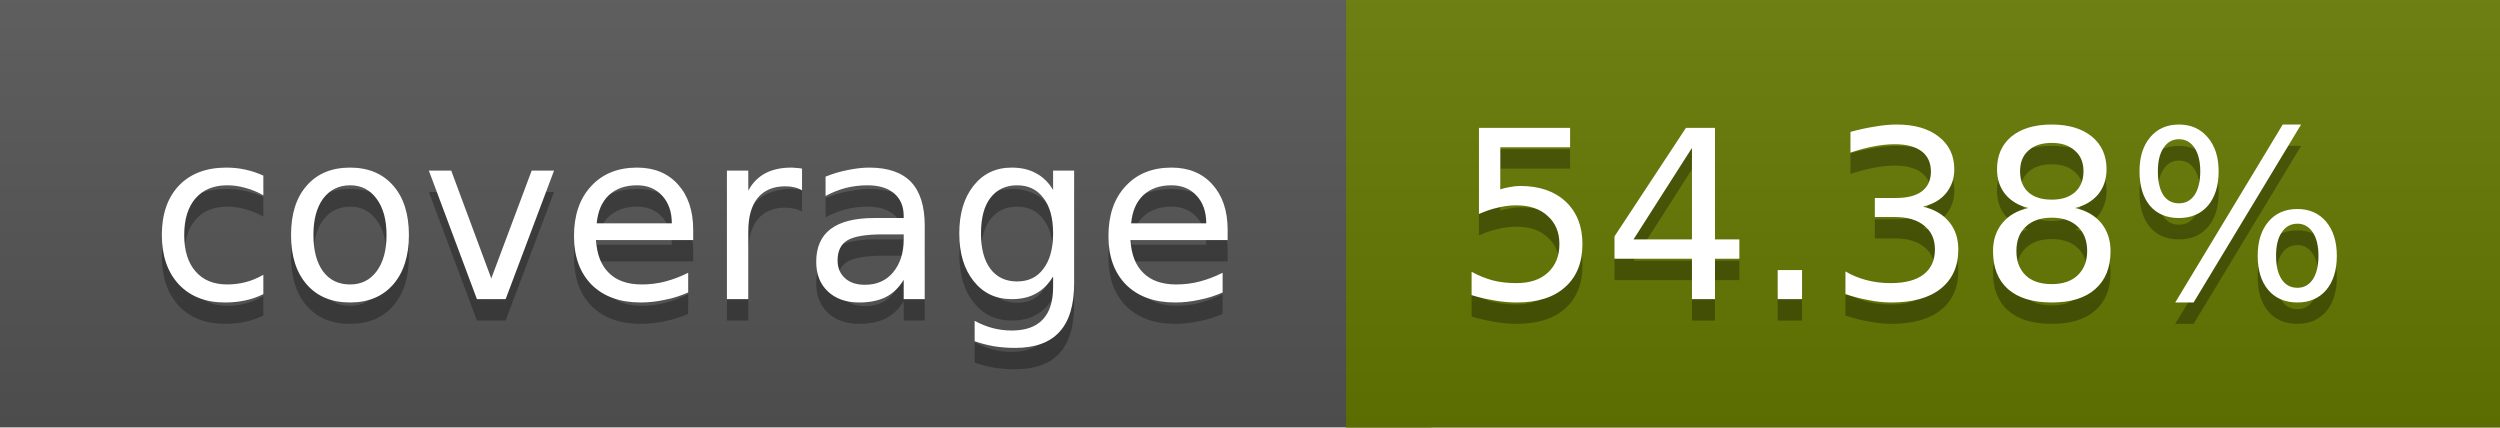
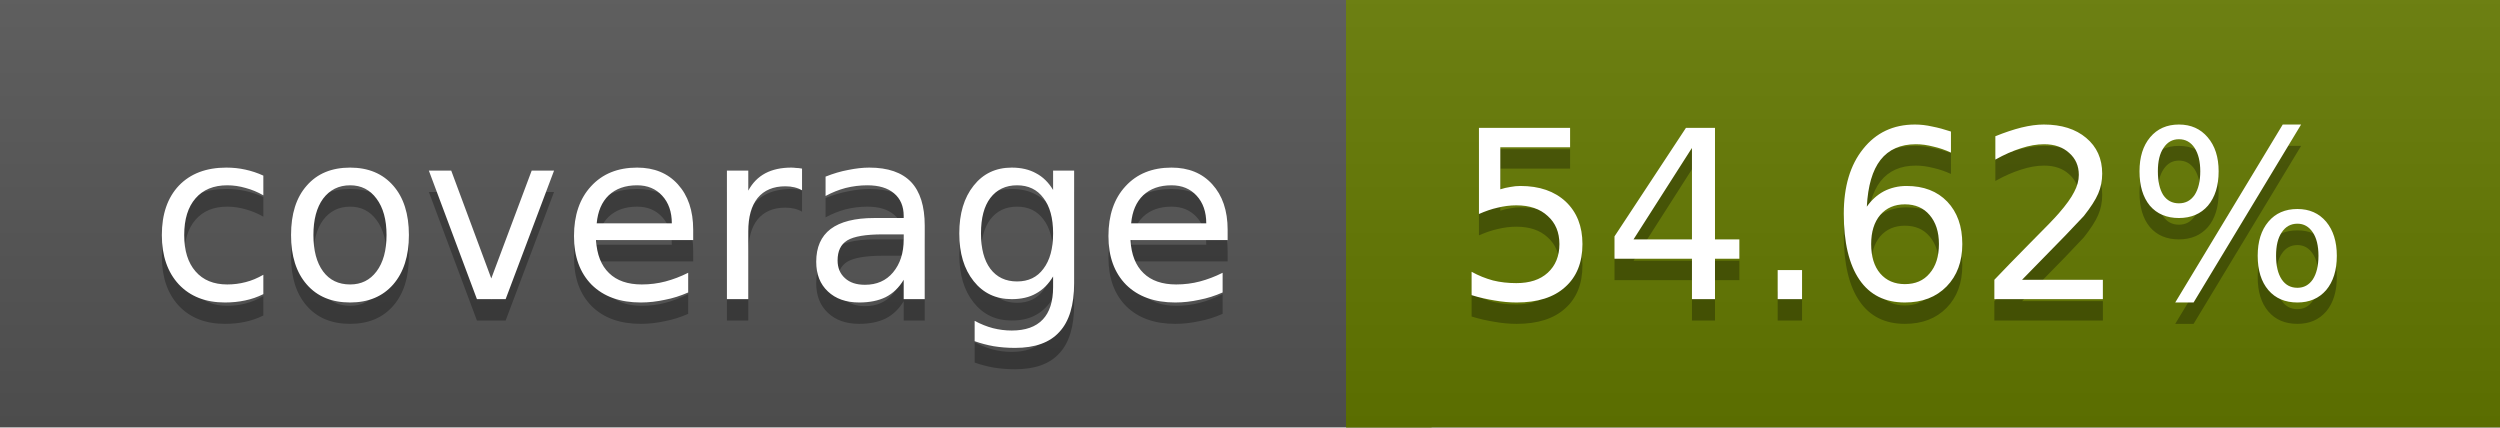
<svg xmlns="http://www.w3.org/2000/svg" width="117" height="20">
  <linearGradient id="a" x2="0" y2="100%">
    <stop offset="0" stop-color="#bbb" stop-opacity=".1" />
    <stop offset="1" stop-opacity=".1" />
  </linearGradient>
  <rect rx="0" width="117" height="20" fill="#555" />
-   <rect rx="0" x="63" width="54" height="20" fill="#657800" />
-   <path fill="#657800" d="M63 0h4v20h-4z" />
+   <rect rx="0" x="63" width="54" height="20" fill="#647900" />
+   <path fill="#647900" d="M63 0h4v20h-4z" />
  <rect rx="0" width="117" height="20" fill="url(#a)" />
  <g fill="#fff" text-anchor="middle" font-family="DejaVu Sans,Verdana,Geneva,sans-serif" font-size="11">
    <text x="32.5" y="15" fill="#010101" fill-opacity=".3">coverage</text>
    <text x="32.5" y="14">coverage</text>
-     <text x="89" y="15" fill="#010101" fill-opacity=".3">54.38%</text>
-     <text x="89" y="14">54.38%</text>
+     <text x="89" y="15" fill="#010101" fill-opacity=".3">54.62%</text>
+     <text x="89" y="14">54.62%</text>
  </g>
</svg>
